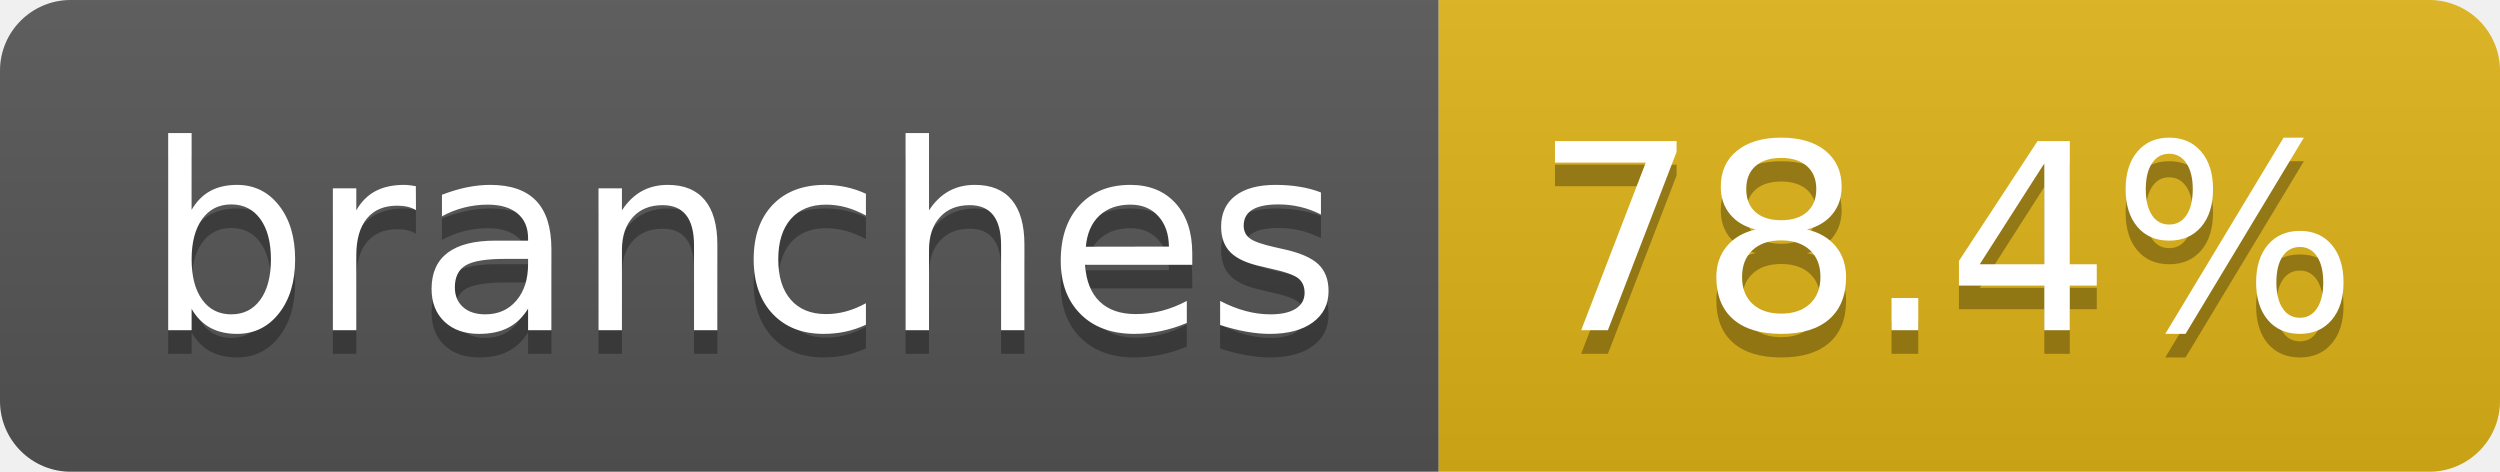
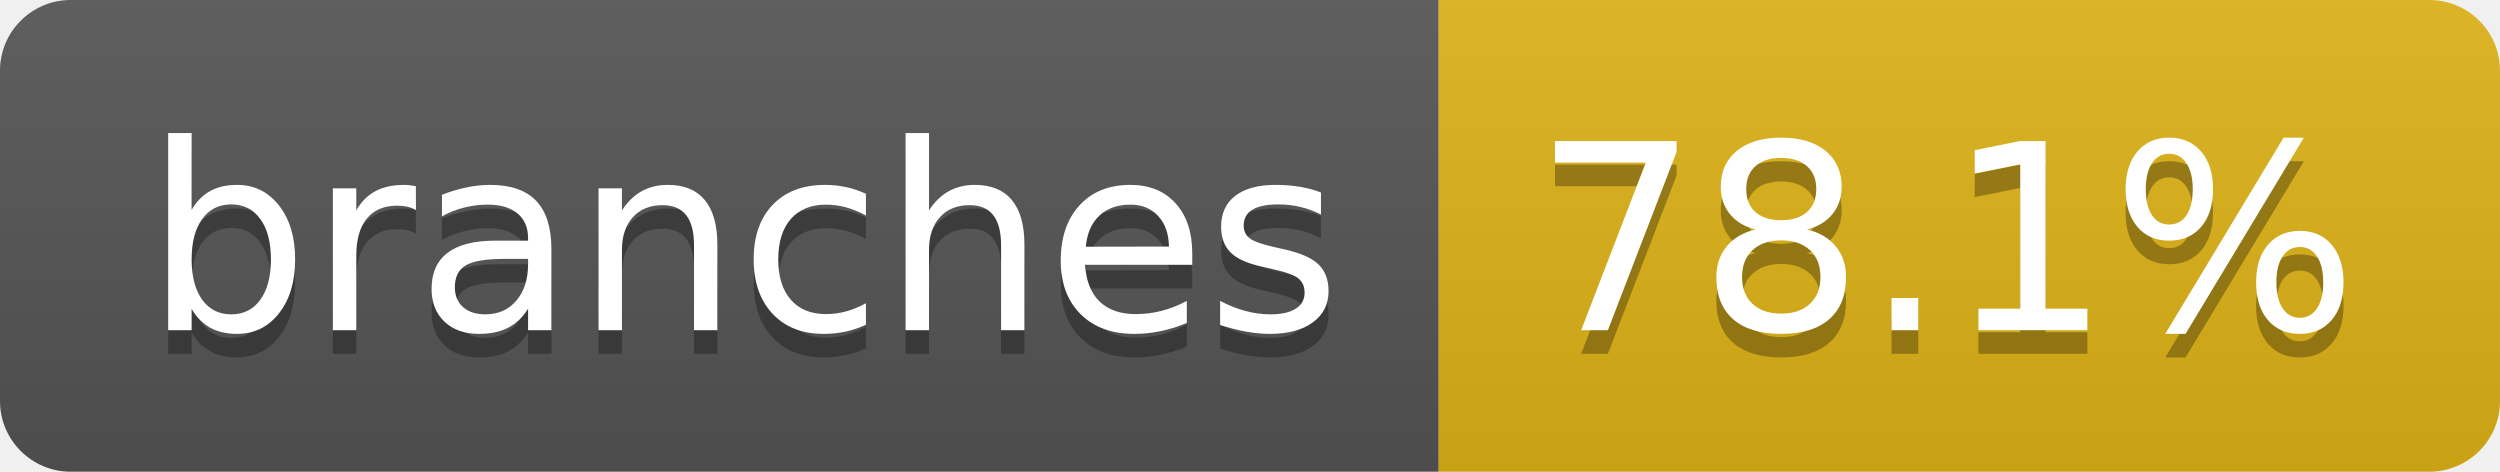
- <svg xmlns="http://www.w3.org/2000/svg" width="106" height="20" role="img" aria-label="branches: 78.4%">
+ <svg xmlns="http://www.w3.org/2000/svg" width="106" height="20" role="img" aria-label="branches: 78.1%">
  <linearGradient id="s" x2="0" y2="100%">
    <stop offset="0" stop-color="#bbb" stop-opacity=".1" />
    <stop offset="1" stop-opacity=".1" />
  </linearGradient>
  <clipPath id="r">
    <rect width="106" height="20" rx="3" fill="#fff" />
  </clipPath>
  <g clip-path="url(#r)">
    <rect width="61" height="20" fill="#555" />
    <rect x="61" width="45" height="20" fill="#dfb317" />
    <rect width="106" height="20" fill="url(#s)" />
  </g>
  <g fill="#fff" text-anchor="middle" font-family="Verdana,Geneva,DejaVu Sans,sans-serif" text-rendering="geometricPrecision" font-size="110">
    <text aria-hidden="true" x="315" y="150" fill="#010101" fill-opacity=".3" transform="scale(.1)" textLength="507">branches</text>
    <text x="315" y="140" transform="scale(.1)" fill="#fff" textLength="507">branches</text>
-     <text aria-hidden="true" x="825" y="150" fill="#010101" fill-opacity=".3" transform="scale(.1)" textLength="350">78.4%</text>
-     <text x="825" y="140" transform="scale(.1)" fill="#fff" textLength="350">78.4%</text>
+     <text aria-hidden="true" x="825" y="150" fill="#010101" fill-opacity=".3" transform="scale(.1)" textLength="350">78.1%</text>
+     <text x="825" y="140" transform="scale(.1)" fill="#fff" textLength="350">78.1%</text>
  </g>
</svg>
